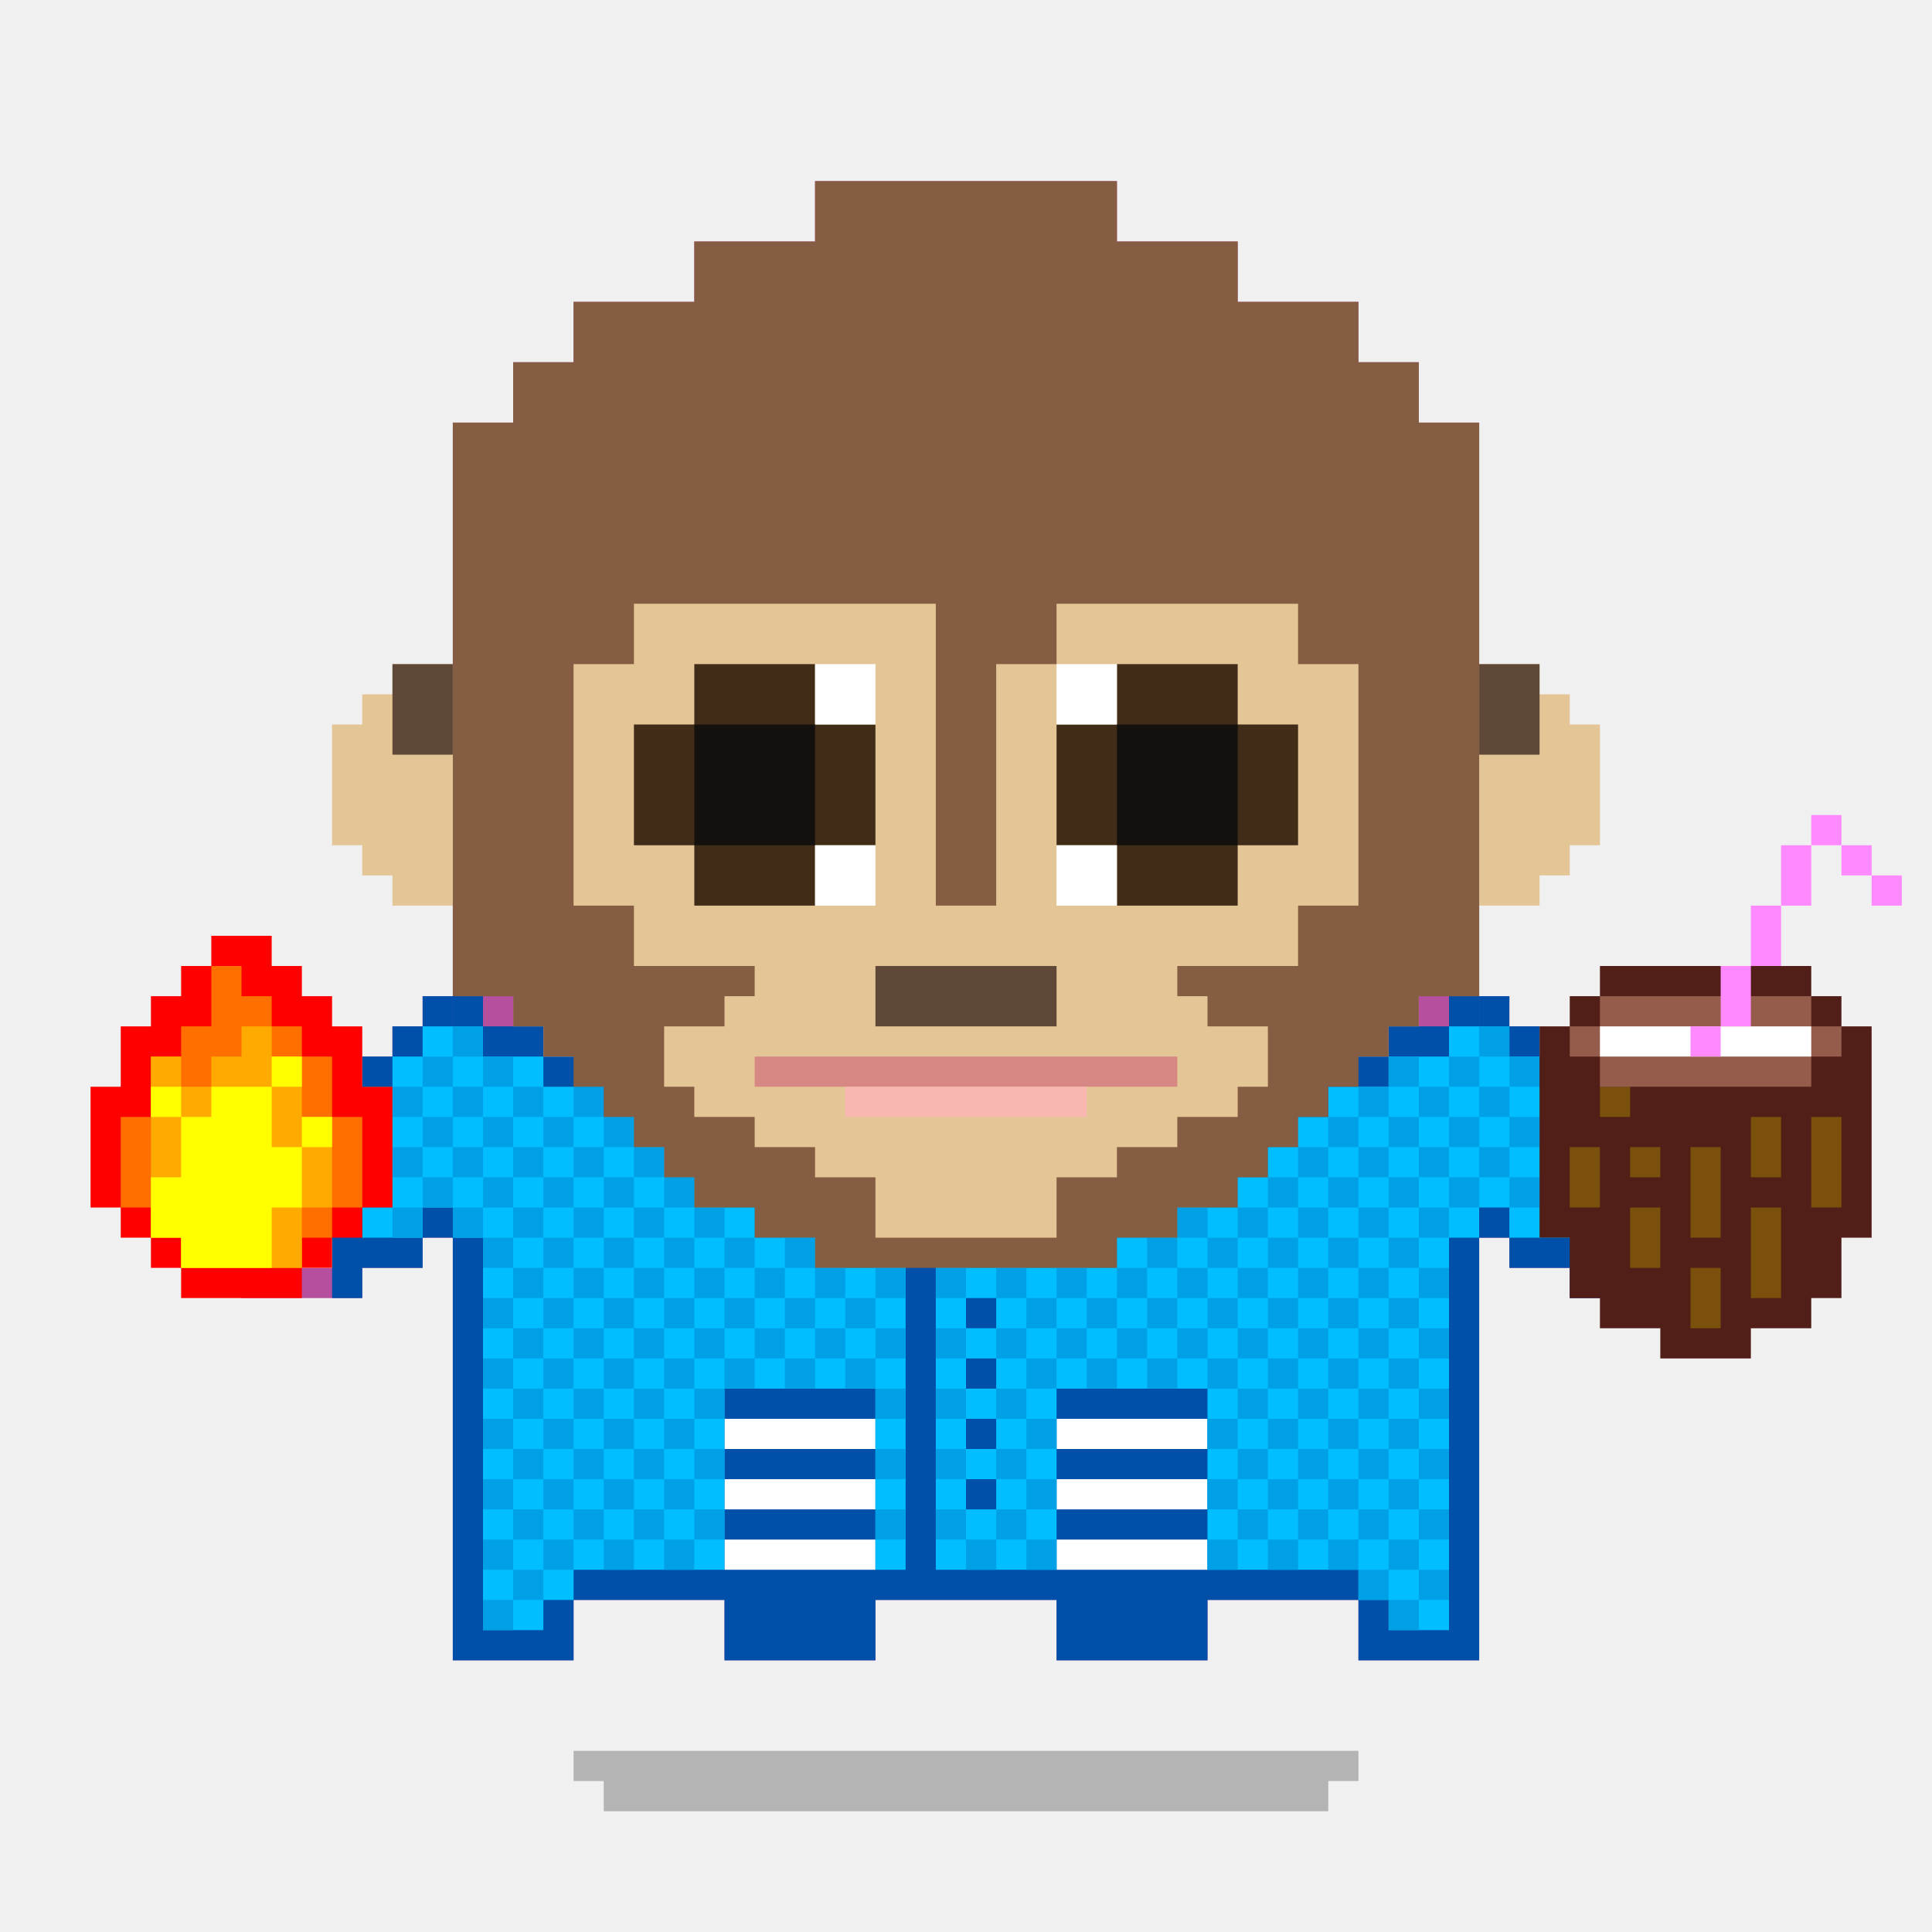
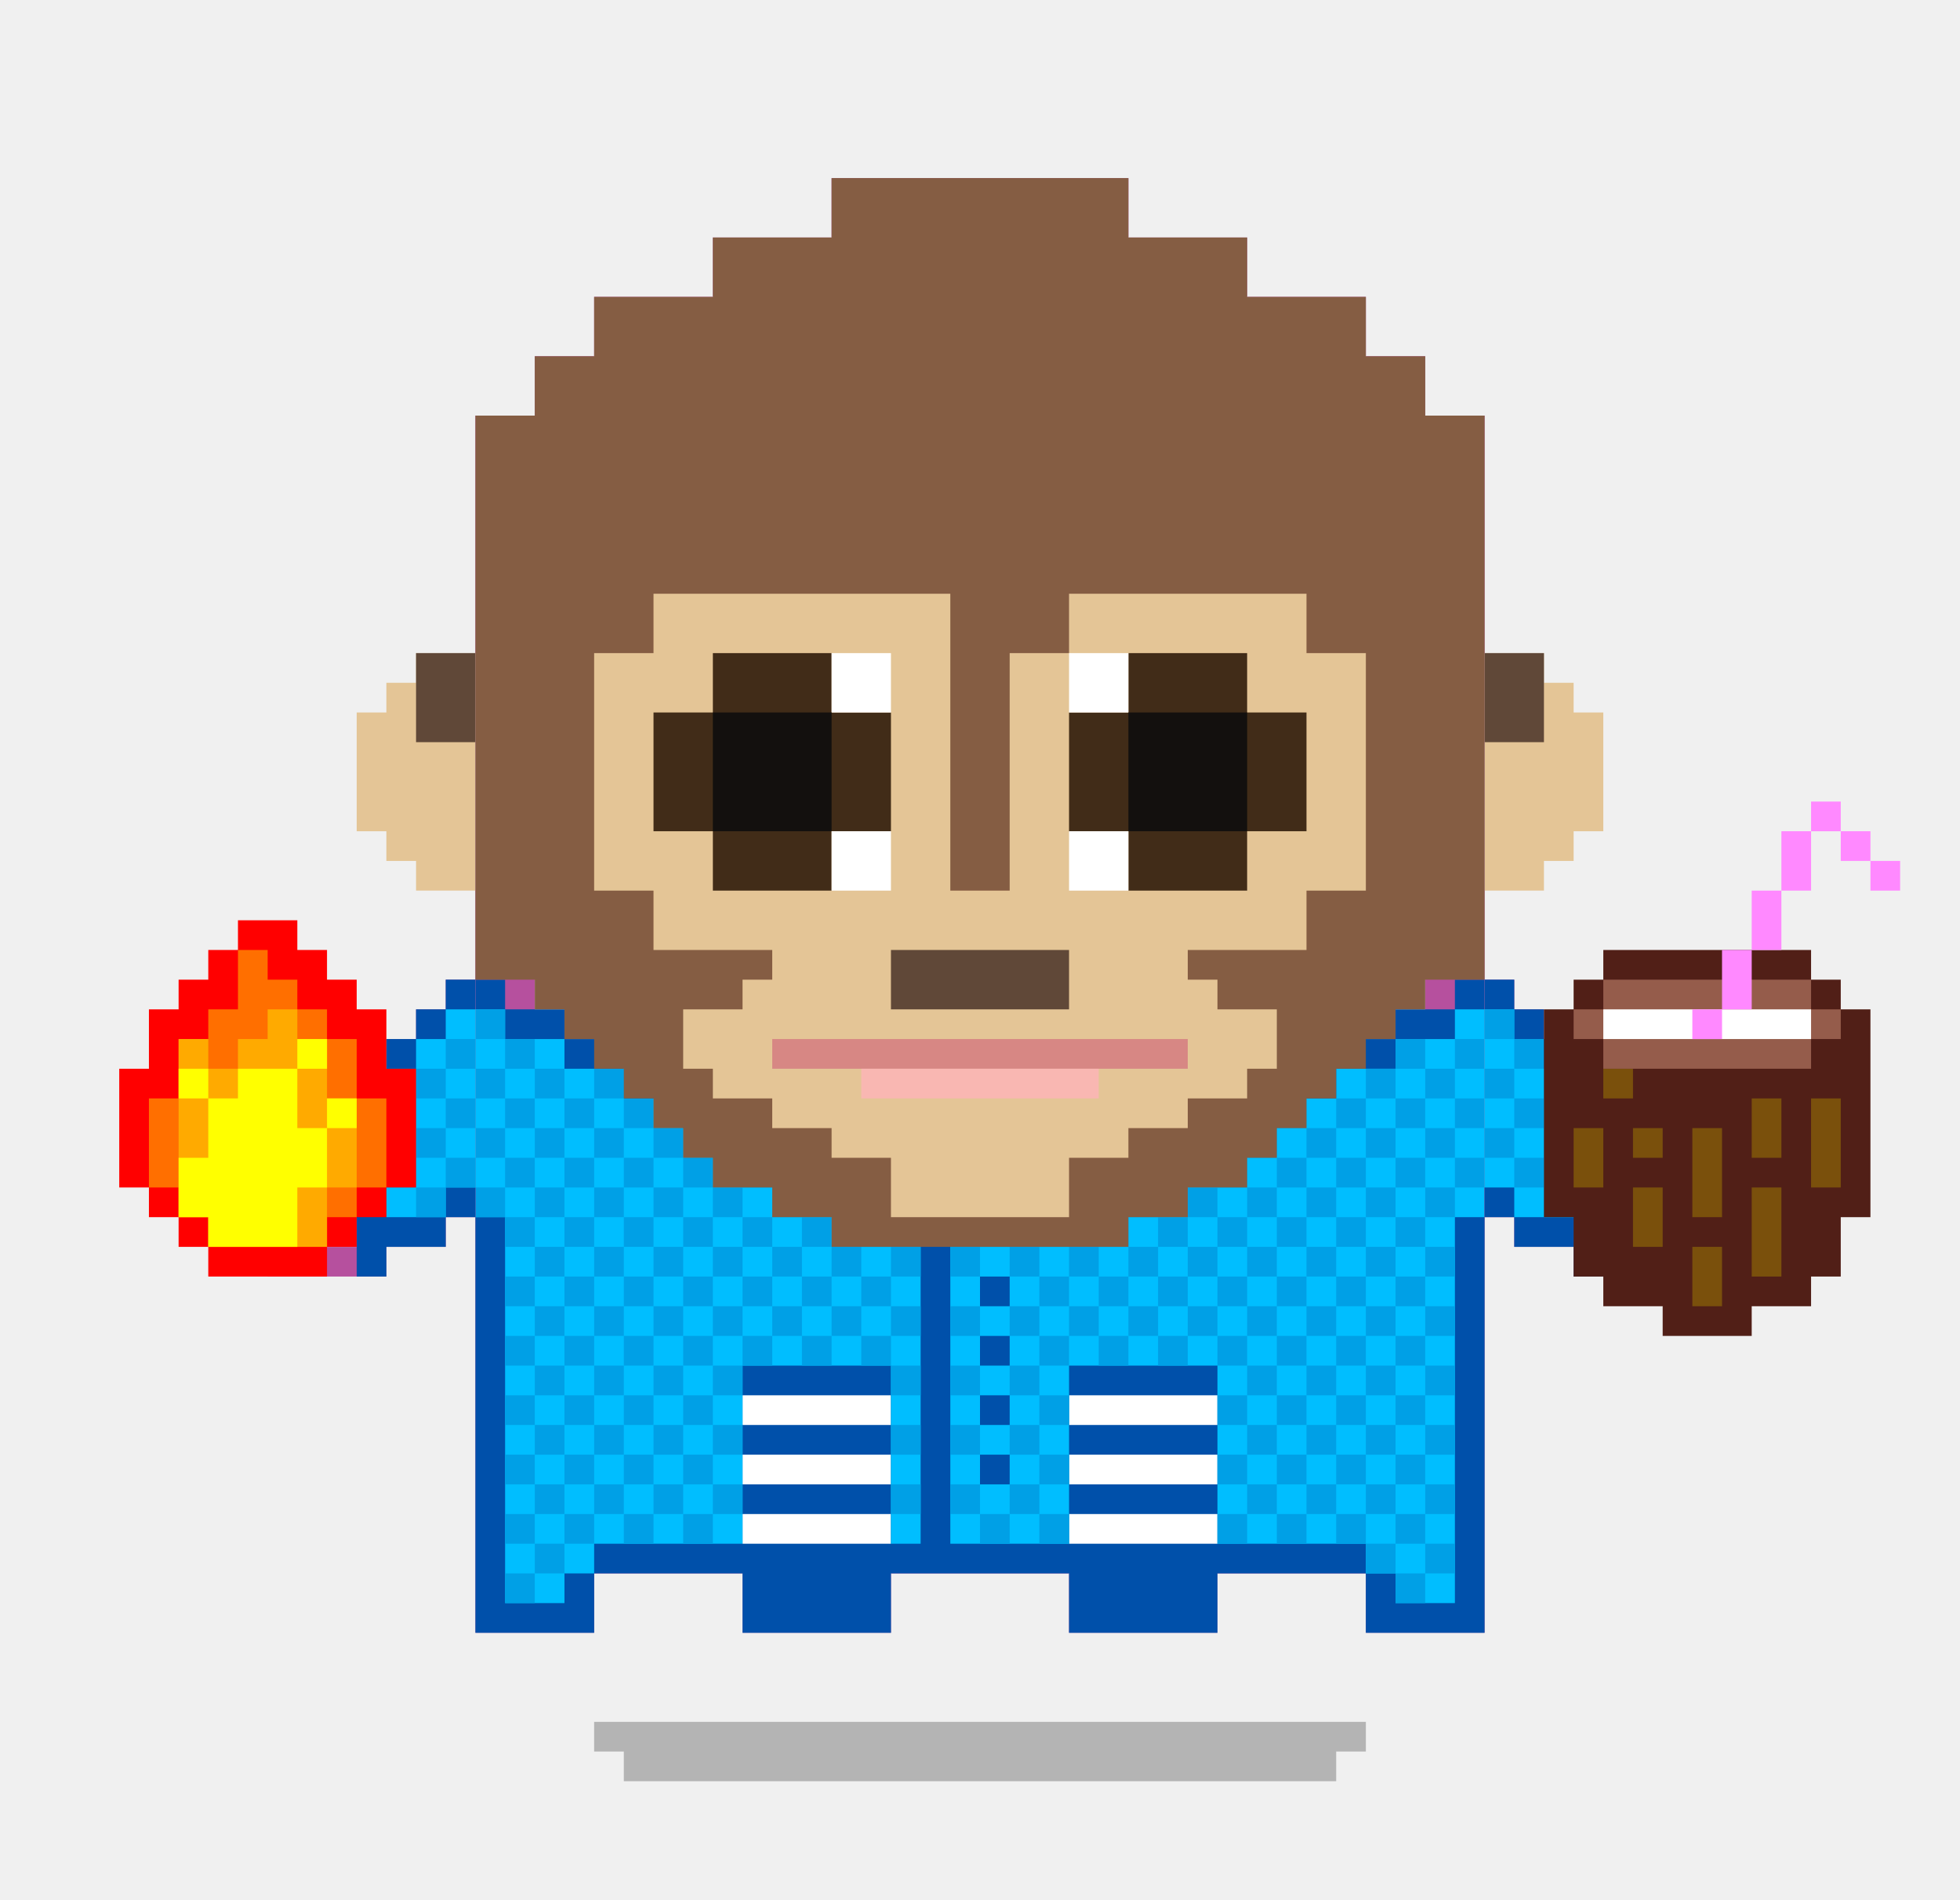
- <svg xmlns="http://www.w3.org/2000/svg" viewBox="0 0 64 64">
+ <svg xmlns="http://www.w3.org/2000/svg" width="108" height="104.672" viewBox="0 0 64 64">
  <style>.gotchi-primary{fill:#B6509E;}.gotchi-secondary{fill:#CFEEF4;}.gotchi-cheek{fill:#F696C6;}.gotchi-eyeColor{fill:#EA8C27;}.gotchi-primary-mouth{fill:#B6509E;}.gotchi-sleeves-up{display:none;}.gotchi-handsUp{display:none;}.gotchi-handsDownOpen{display:block;}.gotchi-handsDownClosed{display:none;}
.gotchi-bg {
    display:none;
  }




svg {
  animation-name:down;
  animation-duration:0.5s;
  animation-iteration-count: infinite;
  animation-timing-function: linear;
  animation-timing-function: steps(1);
}

.gotchi-shadow {
  animation: up 0.5s infinite linear steps(2);
   animation-name:up;
   animation-duration:0.5s;
   animation-iteration-count: infinite;
   animation-timing-function: linear;
   animation-timing-function: steps(2);
}

.gotchi-wearable {
  animation-name:down;
  animation-duration:0.5s;
  animation-iteration-count: infinite;
  animation-timing-function: linear;
  animation-timing-function: steps(1);
}



.gotchi-handsDownClosed, .gotchi-handsUp, .gotchi-handsDownOpen, .gotchi-handsDownClosed, .gotchi-body, .gotchi-eyeColor, .gotchi-collateral, .gotchi-cheek, .gotchi-primary-mouth, .gotchi-wearable, .gotchi-sleeves   {
   animation-name:down;
   animation-duration:0.5s;
   animation-iteration-count: infinite;
   animation-timing-function: linear;
   animation-timing-function: steps(2);
}

.wearable-hand {
  animation-name:down !important;
  animation-duration:0.5s;
  animation-iteration-count: infinite;
  animation-timing-function: linear;
  animation-timing-function: steps(2);
}

@keyframes downHands {
  from {
    transform: translate(0px, -4px);
  }
 to {
    transform: translate(0px, -3px);
  }
}


@keyframes up {
  from {
    transform: translate(0px, 0);
  }
 to {
    transform: translate(0px, -1px);
  }
}


@keyframes down {
 from {
   transform: translate(0px, 0);
    }
 to {
      transform: translate(0px, 1px);
    }
}
</style>
  <g class="gotchi-bg">
    <defs fill="#fff">
      <pattern id="a" patternUnits="userSpaceOnUse" width="4" height="4">
        <path d="M0 0h1v1H0zm2 2h1v1H2z" />
      </pattern>
      <pattern id="b" patternUnits="userSpaceOnUse" x="0" y="0" width="2" height="2">
        <path d="M0 0h1v1H0z" />
      </pattern>
      <pattern id="c" patternUnits="userSpaceOnUse" x="-2" y="0" width="8" height="1">
        <path d="M0 0h1v1H0zm2 0h1v1H2zm2 0h1v1H4z" />
      </pattern>
      <pattern id="d" patternUnits="userSpaceOnUse" x="0" y="0" width="4" height="4">
        <path d="M0 0h1v1H0zm0 2h1v1H0zm1 0V1h1v1zm1 0h1v1H2zm0-1h1V0H2zm1 2h1v1H3z" />
      </pattern>
      <pattern id="e" patternUnits="userSpaceOnUse" width="64" height="32">
        <path d="M4 4h1v1H4zm7 0h1v1h-1zm7 0h1v1h-1zm7 0h1v1h-1zm7 0h1v1h-1zm7 0h1v1h-1zm7 0h1v1h-1zm7 0h1v1h-1zm7 0h1v1h-1z" />
        <path fill="url(#a)" d="M0 8h64v7H0z" />
        <path fill="url(#b)" d="M0 16h64v1H0z" />
        <path fill="url(#c)" d="M0 18h64v1H0z" />
        <path fill="url(#b)" d="M22 18h15v1H22zM0 20h64v3H0z" />
        <path fill="url(#d)" d="M0 24h64v8H0z" />
      </pattern>
      <mask id="f">
        <path fill="url(#e)" d="M0 0h64v32H0z" />
      </mask>
    </defs>
    <path fill="#fff" d="M0 0h64v32H0z" />
    <path fill="#dea8ff" class="gotchi-secondary" mask="url(#f)" d="M0 0h64v32H0z" />
    <path fill="#dea8ff" class="gotchi-secondary" d="M0 32h64v32H0z" />
    <path mask="url(#f)" fill="#fff" transform="matrix(1 0 0 -1 0 64)" d="M0 0h64v32H0z" />
  </g>
  <g class="gotchi-body">
    <g class="gotchi-primary">
      <path d="M21 12h2v-2h-4v2h1z" />
      <path d="M19 14v-2h-2v2h1zm6-4h2V8h-4v2h1z" />
      <path d="M29 8h8V6H27v2h1zm16 6h2v-2h-2v1z" />
      <path d="M48 14h-1v39h-2v2h4V14zm-11-4h4V8h-4v1z" />
      <path d="M41 12h4v-2h-4v1zM17 53V14h-2v41h4v-2h-1z" />
      <path d="M24 51h-5v2h5v-1z" />
      <path d="M27 53h-3v2h5v-2h-1zm18-2h-5v2h5v-1z" />
      <path d="M35 51h-6v2h6v-1z" />
      <path d="M38 53h-3v2h5v-2h-1z" />
    </g>
    <g class="gotchi-secondary">
      <path d="M18 43v6h2v-1h2v1h2v2h-5v2h-2V14h2v1h-1v26z" />
      <path d="M27 51h-3v2h5v-2h-1zm11 0h-3v2h5v-2h-1z" />
      <path d="M35 49h-2v-1h-2v1h-2v2h6v-1zM25 11h2v-1h-4v1h1zm-4 2h2v-1h-4v1h1zm24 31v5h-1v-1h-2v1h-2v2h5v2h2V14h-2v29z" />
      <path d="M37 8H27v1h5v1h5V9zm8 4h-4v2h4v-1z" />
      <path d="M41 10h-4v2h4v-1z" />
    </g>
    <path d="M44 14h-3v-2h-4v-2h-5V9h-5v2h-4v2h-4v2h-1v34h2v-1h2v1h2v2h5v-2h2v-1h2v1h2v2h5v-2h2v-1h2v1h1V14z" fill="#fff" />
  </g>
  <path class="gotchi-cheek" d="M21 32v2h2v-2h-1zm21 0h-1v2h2v-2z" />
  <g class="gotchi-primary-mouth">
    <path d="M29 32h-2v2h2v-1z" />
    <path d="M33 34h-4v2h6v-2h-1z" />
    <path d="M36 32h-1v2h2v-2z" />
  </g>
  <g class="gotchi-shadow">
    <path opacity=".25" d="M25 58H19v1h1v1h24V59h1V58h-1z" fill="#000" />
  </g>
  <g class="gotchi-eyeColor">
    <path d="M39 23v2h-1v-2h1v-1h-2v1h-1v3h1v1h2v-1h1v-3h-1z" />
    <g class="gotchi-primary">
      <path d="M36 22h-1v1h1v-1z" />
      <path d="M35 25v-2h-1v4h1v-2z" />
      <path d="M36 27h-1v1h1v-1zm5-5h-1v1h1v-1z" />
      <path d="M41 23v4h1v-4h-1zm-3-1h2v-1h-4v1h2zm0 6h-2v1h4v-1h-2z" />
      <path d="M41 27h-1v1h1v-1z" />
    </g>
    <path d="M27 24v1h-1v-2h1v-1h-2v1h-1v3h1v1h2v-1h1v-3h-1v1z" />
    <g class="gotchi-primary">
      <path d="M24 22h-1v1h1v-1z" />
      <path d="M23 25v-2h-1v4h1v-2z" />
      <path d="M24 27h-1v1h1v-1zm5-5h-1v1h1v-1z" />
      <path d="M29 24v3h1v-4h-1v1zm-3-2h2v-1h-4v1h2zm0 6h-2v1h4v-1h-2z" />
      <path d="M29 27h-1v1h1v-1z" />
    </g>
  </g>
  <g class="gotchi-collateral" fill="#a73796">
    <path d="M30.5 15h1v-2h-1z" />
    <path d="M31.5 12h1v1h-1z" />
    <path d="M33.5 13h-1v2h1zm-4 3h-2v1h1v2h1v-2h2v-1h-1v-1h-1z" />
    <path d="M34.5 15h-1v2h1z" />
    <path d="M35.5 17h-1v2h1zm-8 4h1v-2h-1z" />
    <path d="M35.5 19v2h1v-2z" />
  </g>
  <g class="gotchi-wearable wearable-body">
    <svg x="11" y="31">
      <path d="M37 2v1h-2v1h-2v1h-2v1h-2v1h-2v1h-2v1h-8V8h-2V7h-2V6h-2V5H9V4H7V3H5V2H4v22h4v-2h5v2h5v-2h6v2h5v-2h5v2h4V2z" fill="#0050aa" />
      <path d="M24 20h5v1h-5zm0-2h5v1h-5zm0-2h5v1h-5zm-11 4h5v1h-5zm0-2h5v1h-5zm0-2h5v1h-5z" fill="#fff" />
      <path d="M17 10V9h-2V8h-2V7h-2V6H9V5H7V4H5V3H4v7h1v13h2v-1h1v-1h5v-6h5v6h1V10zm20-7v1h-2v1h-2v1h-2v1h-2v1h-2v1h-2v1h-5v11h4v-6h5v6h5v1h1v1h2V10h1V3h-1z" fill="#00beff" />
      <g fill="#00a0e6">
        <path d="M18 17h1v1h-1v-1zm0-2h1v1h-1v-1zm0-4h1v1h-1v-1zm0 2h1v1h-1v-1zm0 6h1v1h-1v-1zm-6-2h1v1h-1v-1zm11-1h1v1h-1v-1z" />
        <path d="M22 17h1v1h-1v-1zM9 16h1v1H9v-1z" />
        <path d="M8 17h1v1H8v-1zm-3-1h1v1H5v-1z" />
        <path d="M6,15h1v1H6V15z" />
        <path d="M7,14h1v1H7V14z" />
        <path d="M8,13h1v1H8V13z" />
        <path d="M9,12h1v1H9V12z" />
        <path d="M10,11h1v1h-1V11z" />
        <path d="M11,10h1v1h-1V10z" />
        <path d="M12,9h1v1h-1V9z" />
        <path d="M13 8h1v1h-1V8zm-3 1h1v1h-1V9z" />
        <path d="M11 8h1v1h-1V8zM8 9h1v1H8V9z" />
        <path d="M9 8h1v1H9V8zM6 9h1v1H6V9z" />
        <path d="M7 8h1v1H7V8zM4 9h1v1H4V9z" />
        <path d="M5,8h1v1H5V8z" />
        <path d="M4,7h1v1H4V7z" />
        <path d="M5 6h1v1H5V6zm0 4h1v1H5v-1z" />
        <path d="M6,11h1v1H6V11z" />
        <path d="M7 10h1v1H7v-1zm-2 4h1v1H5v-1zm0-2h1v1H5v-1z" />
        <path d="M6,13h1v1H6V13z" />
        <path d="M7,12h1v1H7V12z" />
        <path d="M8,11h1v1H8V11z" />
        <path d="M9 10h1v1H9v-1zm5-1h1v1h-1V9zm2 0h1v1h-1V9zm10 0h1v1h-1V9z" />
        <path d="M27,8h1v1h-1V8z" />
        <path d="M28,9h1v1h-1V9z" />
        <path d="M29,8h1v1h-1V8z" />
        <path d="M30,9h1v1h-1V9z" />
        <path d="M31,8h1v1h-1V8z" />
        <path d="M32,9h1v1h-1V9z" />
        <path d="M33,8h1v1h-1V8z" />
        <path d="M34,9h1v1h-1V9z" />
        <path d="M35 8h1v1h-1V8zM12 7h1v1h-1V7zm-2 0h1v1h-1V7zM8 7h1v1H8V7z" />
        <path d="M9 6h1v1H9V6zM6 7h1v1H6V7z" />
        <path d="M7 6h1v1H7V6zm23 1h1v1h-1V7z" />
        <path d="M31,6h1v1h-1V6z" />
        <path d="M32,7h1v1h-1V7z" />
        <path d="M33,6h1v1h-1V6z" />
        <path d="M34,7h1v1h-1V7z" />
        <path d="M35,6h1v1h-1V6z" />
        <path d="M34 5h1v1h-1V5zm2 4h1v1h-1V9z" />
        <path d="M37,8h1v1h-1V8z" />
        <path d="M36,7h1v1h-1V7z" />
        <path d="M37,6h1v1h-1V6z" />
        <path d="M36,5h1v1h-1V5z" />
        <path d="M37 4h1v1h-1V4zm-2 0h1v1h-1V4zM4 5h1v1H4V5z" />
        <path d="M5,4h1v1H5V4z" />
        <path d="M4 3h1v1H4V3zm2 2h1v1H6V5zm2 0h1v1H8V5zM6 17h1v1H6v-1z" />
        <path d="M7,16h1v1H7V16z" />
        <path d="M8,15h1v1H8V15z" />
        <path d="M9,14h1v1H9V14z" />
        <path d="M10,15h1v1h-1V15z" />
        <path d="M11,14h1v1h-1V14z" />
        <path d="M12,13h1v1h-1V13z" />
        <path d="M13 12h1v1h-1v-1zm-3 1h1v1h-1v-1z" />
        <path d="M11 12h1v1h-1v-1zm3 1h1v1h-1v-1z" />
        <path d="M15,12h1v1h-1V12z" />
        <path d="M16,11h1v1h-1V11z" />
        <path d="M17 10h1v1h-1v-1zm-3 1h1v1h-1v-1z" />
        <path d="M15 10h1v1h-1v-1zm-3 1h1v1h-1v-1z" />
        <path d="M13 10h1v1h-1v-1zm9 1h1v1h-1v-1z" />
        <path d="M23,10h1v1h-1V10z" />
        <path d="M24,11h1v1h-1V11z" />
        <path d="M25,10h1v1h-1V10z" />
        <path d="M26,11h1v1h-1V11z" />
        <path d="M27,10h1v1h-1V10z" />
        <path d="M28,11h1v1h-1V11z" />
        <path d="M29 10h1v1h-1v-1zm-3 3h1v1h-1v-1z" />
        <path d="M27 12h1v1h-1v-1zm3 3h1v1h-1v-1z" />
        <path d="M31 14h1v1h-1v-1zm3 3h1v1h-1v-1z" />
        <path d="M35,16h1v1h-1V16z" />
        <path d="M36 17h1v1h-1v-1zm-2-2h1v1h-1v-1z" />
        <path d="M35 14h1v1h-1v-1zm-3-1h1v1h-1v-1z" />
        <path d="M33 12h1v1h-1v-1zm-3-1h1v1h-1v-1z" />
        <path d="M31,10h1v1h-1V10z" />
        <path d="M32,11h1v1h-1V11z" />
        <path d="M33,10h1v1h-1V10z" />
        <path d="M34,11h1v1h-1V11z" />
        <path d="M35,10h1v1h-1V10z" />
        <path d="M36 11h1v1h-1v-1zm-2 2h1v1h-1v-1z" />
        <path d="M35,12h1v1h-1V12z" />
        <path d="M36 13h1v1h-1v-1zm0 2h1v1h-1v-1zm-4 0h1v1h-1v-1z" />
        <path d="M33 14h1v1h-1v-1zm-5-1h1v1h-1v-1z" />
        <path d="M29,12h1v1h-1V12z" />
        <path d="M30,13h1v1h-1V13z" />
        <path d="M31 12h1v1h-1v-1zm-20 4h1v1h-1v-1zm4-2h1v1h-1v-1zm-2 0h1v1h-1v-1z" />
        <path d="M10 17h1v1h-1v-1zm7-5h1v1h-1v-1z" />
        <path d="M16 13h1v1h-1v-1zm-4 2h1v1h-1v-1zm21 1h1v1h-1v-1z" />
        <path d="M32,17h1v1h-1V17z" />
        <path d="M31 16h1v1h-1v-1zm-6-4h1v1h-1v-1zm-2 0h1v1h-1v-1zm6 2h1v1h-1v-1z" />
        <path d="M30 17h1v1h-1v-1zm-6-4h1v1h-1v-1zm-2 0h1v1h-1v-1zm5 1h1v1h-1v-1z" />
        <path d="M17 14h1v1h-1v-1zm8 0h1v1h-1v-1zm-2 0h1v1h-1v-1zm6 2h1v1h-1v-1zm-17 3h1v1h-1v-1zm11-1h1v1h-1v-1z" />
        <path d="M22 19h1v1h-1v-1zM9 18h1v1H9v-1z" />
        <path d="M8 19h1v1H8v-1zm-3-1h1v1H5v-1z" />
        <path d="M6,19h1v1H6V19z" />
        <path d="M7 18h1v1H7v-1zm27 1h1v1h-1v-1z" />
        <path d="M35,18h1v1h-1V18z" />
        <path d="M36,19h1v1h-1V19z" />
        <path d="M35,20h1v1h-1V20z" />
        <path d="M36 21h1v1h-1v-1zm-5-1h1v1h-1v-1zm-2 0h1v1h-1v-1zm4 0h1v1h-1v-1z" />
        <path d="M35 22h1v1h-1v-1zm-15-7h1v1h-1v-1zm0 2h1v1h-1v-1zm0-6h1v1h-1v-1zm0 2h1v1h-1v-1zm0 6h1v1h-1v-1z" />
        <path d="M21 10h1v1h-1v-1zm0 10h1v1h-1v-1zm2 0h1v1h-1v-1zM5 22h1v1H5v-1zm6-4h1v1h-1v-1z" />
        <path d="M10 19h1v1h-1v-1zm23-1h1v1h-1v-1z" />
        <path d="M32,19h1v1h-1V19z" />
        <path d="M31,18h1v1h-1V18z" />
        <path d="M30 19h1v1h-1v-1zM9 20h1v1H9v-1zm2 0h1v1h-1v-1zm-6 0h1v1H5v-1z" />
        <path d="M6,21h1v1H6V21z" />
        <path d="M7 20h1v1H7v-1zm22-2h1v1h-1v-1zm-7-3h1v1h-1v-1zm12 6h1v1h-1v-1z" />
      </g>
      <path d="M21 12h1v1h-1zm0 2h1v1h-1zm0 2h1v1h-1zm0 2h1v1h-1z" fill="#0050aa" />
    </svg>
  </g>
  <g class="gotchi-handsDownClosed">
    <g class="gotchi-primary">
      <path d="M19 42h1v1h-1zm1-6h1v1h-1z" />
      <path d="M21 37h1v1h-1zm5 3v4h1v-4zm-5 3h-1v1h2v-1z" />
      <path d="M24 44h-2v1h4v-1h-1zm1-5h-1v1h2v-1z" />
      <path d="M23 38h-1v1h2v-1z" />
    </g>
    <g class="gotchi-secondary">
      <path d="M19 43h1v1h-1zm5 2h-2v1h4v-1h-1z" />
      <path d="M27 41v3h1v-3zm-6 3h-1v1h2v-1z" />
      <path d="M26 44h1v1h-1zm-7-3h-1v2h1v-1z" />
    </g>
    <g class="gotchi-primary">
      <path d="M44 42h1v1h-1zm-1-6h1v1h-1z" />
      <path d="M42 37h1v1h-1z" />
      <path d="M42 39v-1h-2v1h1zm0 4v1h2v-1h-1z" />
      <path d="M40 44h-2v1h4v-1h-1z" />
      <path d="M38 42v-2h-1v4h1v-1z" />
      <path d="M40 40v-1h-2v1h1z" />
    </g>
    <g class="gotchi-secondary">
      <path d="M42 44v1h2v-1h-1zm-5-2v-1h-1v3h1v-1z" />
      <path d="M40 45h-2v1h4v-1h-1z" />
      <path d="M37 44h1v1h-1zm7-1h1v1h-1z" />
    </g>
  </g>
  <g class="gotchi-handsDownOpen">
    <g class="gotchi-primary">
      <path d="M14 40h1v1h-1v-1zm-1-6h1v1h-1v-1z" />
      <path d="M14 33h1v1h-1v-1zm-2 2h1v1h-1v-1zm-5 3h1v4H7v-4zm5 3h2v1h-2v-1z" />
      <path d="M8 42h4v1H8v-1zm0-5h2v1H8v-1z" />
      <path d="M10,36h2v1h-2V36z" />
    </g>
    <g class="gotchi-secondary">
      <path d="M14,39h1v1h-1V39z" />
      <path d="M12,40h2v1h-2V40z" />
      <path d="M8,41h4v1H8V41z" />
    </g>
    <path d="M8,38v3h4v-1h2v-1h1v-5h-1v1h-1v1h-1v1h-2v1H8z" fill="#fff" />
    <g class="gotchi-primary">
      <path d="M49 40h1v1h-1v-1zm1-6h1v1h-1v-1z" />
      <path d="M49 33h1v1h-1v-1zm2 2h1v1h-1v-1zm5 3h1v4h-1v-4zm-6 3h2v1h-2v-1z" />
      <path d="M52 42h4v1h-4v-1zm2-5h2v1h-2v-1z" />
      <path d="M52,36h2v1h-2V36z" />
    </g>
    <g class="gotchi-secondary">
      <path d="M49,39h1v1h-1V39z" />
      <path d="M50,40h2v1h-2V40z" />
      <path d="M52,41h4v1h-4V41z" />
    </g>
    <path d="M54,38v-1h-2v-1h-1v-1h-1v-1h-1v5h1v1h2v1h4v-3H54z" fill="#fff" />
  </g>
  <g class="gotchi-handsUp">
    <g class="gotchi-secondary">
      <path d="M50,38h1v1h-1V38z" />
      <path d="M49 39h1v1h-1v-1zm2-2h1v1h-1v-1z" />
      <path d="M52,36h2v1h-2V36z" />
      <path d="M54,35h2v1h-2V35z" />
    </g>
    <path d="M52,32v1h-2v1h-1v5h1v-1h1v-1h1v-1h2v-1h2v-3H52z" fill="#fff" />
    <g class="gotchi-primary">
      <path d="M49,33h1v1h-1V33z" />
      <path d="M50 32h2v1h-2v-1zm0 7h1v1h-1v-1z" />
      <path d="M49 40h1v1h-1v-1zm2-2h1v1h-1v-1z" />
      <path d="M52 37h2v1h-2v-1zm0-6h4v1h-4v-1z" />
      <path d="M56,32h1v4h-1V32z" />
      <path d="M54,36h2v1h-2V36z" />
    </g>
    <g class="gotchi-secondary">
      <path d="M13,38h1v1h-1V38z" />
      <path d="M14 39h1v1h-1v-1zm-2-2h1v1h-1v-1z" />
      <path d="M10,36h2v1h-2V36z" />
      <path d="M8,35h2v1H8V35z" />
    </g>
    <path d="M8,32v3h2v1h2v1h1v1h1v1h1v-5h-1v-1h-2v-1H8z" fill="#fff" />
    <g class="gotchi-primary">
      <path d="M14,33h1v1h-1V33z" />
      <path d="M12 32h2v1h-2v-1zm1 7h1v1h-1v-1z" />
      <path d="M14 40h1v1h-1v-1zm-2-2h1v1h-1v-1z" />
      <path d="M10 37h2v1h-2v-1zm-2-6h4v1H8v-1z" />
      <path d="M7,32h1v4H7V32z" />
      <path d="M8,36h2v1H8V36z" />
    </g>
  </g>
  <g class="gotchi-wearable wearable-eyes">
    <svg x="22" y="22">
      <path d="M2.1 7.9v-1h-1v-1h-1V2.1h1v-1h1v-1h3.8v1h1v1h1v3.8h-1v1h-1v1z" fill="#fff" />
      <path d="M5.8.2v1h1v1h1v3.5h-1v1.1h-1v1H2.2v-1h-1v-1h-1V2.2h1v-1h1v-1h3.6M6 0H2v1H1v1H0v4h1v1h1v1h4V7h1V6h1V2H7V1H6V0z" fill="#0000b9" />
      <path d="M14.1 7.9v-1h-1v-1h-1V2.1h1v-1h1v-1h3.8v1h1v1h1v3.8h-1v1h-1v1z" fill="#fff" />
      <path d="M17.8.2v1h1v1h1v3.5h-1v1.1h-1v1h-3.5v-1h-1.1v-1h-1V2.2h1v-1h1v-1h3.6M18 0h-4v1h-1v1h-1v4h1v1h1v1h4V7h1V6h1V2h-1V1h-1V0z" fill="#0000b9" />
      <g fill="#fff">
        <path d="M5,1h1v1H5V1z" />
        <path d="M4 2h1v2H4V2zM2 1h1v1H2V1z" />
        <path d="M6,2v3H5v1H3V5H2V2H1v4h1v1h4V6h1V2H6z" />
      </g>
      <path d="M5,4H4V2h1V1H3v1H2v3h1v1h2V5h1V2H5V4z" fill="#00a5ff" />
      <g fill="#0000b9">
        <path d="M1,1h1v1H1V1z" />
        <path d="M1,2H0v4h1V2z" />
        <path d="M1 6h1v1H1V6zm5-5h1v1H6V1z" />
        <path d="M6 1V0H2v1h4zM2 7v1h4V7H2z" />
      </g>
      <g fill="#fff">
        <path d="M17,1h1v1h-1V1z" />
        <path d="M16 2h1v2h-1V2zm-2-1h1v1h-1V1z" />
        <path d="M18,2v3h-1v1h-2V5h-1V2h-1v4h1v1h4V6h1V2H18z" />
      </g>
      <path d="M17 2v2h-1V2h1V1h-2v1h-1v3h1v1h2V5h1V2h-1z" fill="#00a5ff" />
      <g fill="#0000b9">
        <path d="M13,1h1v1h-1V1z" />
        <path d="M13,2h-1v4h1V2z" />
        <path d="M13 6h1v1h-1V6zm5-5h1v1h-1V1z" />
        <path d="M19 2v4h1V2h-1zm-1-1V0h-4v1h4zm-4 6v1h4V7h-4z" />
        <path d="M18 6h1v1h-1V6zM7 6h1V2H7v4z" />
        <path d="M6,6h1v1H6V6z" />
      </g>
    </svg>
  </g>
  <g class="gotchi-wearable wearable-head">
    <svg x="11" y="6">
      <path d="M41 18v-1h-1v-1h-2v8h2v-1h1v-1h1v-4zM2 17H1v1H0v4h1v1h1v1h2v-8H2z" fill="#e4c596" />
      <path d="M38 16h2v3h-2v-3zM2 16h2v3H2v-3z" fill="#604838" />
      <path d="M28 35v-1h2v-1h1v-1h1v-1h1v-1h1v-1h1v-1h1v-1h2V8h-2V6h-2V4h-4V2h-4V0H16v2h-4v2H8v2H6v2H4v19h2v1h1v1h1v1h1v1h1v1h1v1h1v1h2v1h2v1h10v-1h2z" fill="#855d43" />
      <path d="M32 16v-2h-8v2h-2v8h-2V14H10v2H8v8h2v2h4v1h-1v1h-2v2h1v1h2v1h2v1h2v2h6v-2h2v-1h2v-1h2v-1h1v-2h-2v-1h-1v-1h4v-2h2v-8z" fill="#e4c596" />
      <path d="M14,29h14v1H14V29z" fill="#d78784" />
      <path d="M17,30h8v1h-8V30z" fill="#f9b7b2" />
      <path d="M16 16h-4v2h-2v4h2v2h4v-2h2v-4h-2zm14 2v-2h-4v2h-2v4h2v2h4v-2h2v-4z" fill="#412c18" />
      <path d="M16 16h2v2h-2v-2zm0 6h2v2h-2v-2zm8-6h2v2h-2v-2zm0 6h2v2h-2v-2z" fill="#fff" />
      <path d="M12 18h4v4h-4zm14 0h4v4h-4z" fill="#13100e" />
      <path d="M18 26h6v2h-6z" fill="#604838" />
    </svg>
  </g>"&gt;<svg x="11" y="31">
    <g>
      <g class="gotchi-sleeves gotchi-sleeves-left gotchi-sleeves-up">
        <path d="M41 0v1h-2v1h-1v8h1V9h1V8h1V7h1V0z" fill="#0050aa" />
        <path d="M39 2v1h-1v6h1V8h1V7h1V2z" fill="#00beff" />
        <g fill="#00a0e6">
          <path d="M40,3h1v1h-1V3z" />
          <path d="M39 2h1v1h-1V2zm0 4h1v1h-1V6z" />
          <path d="M38 7h1v1h-1V7zm0-2h1v1h-1V5z" />
          <path d="M39,4h1v1h-1V4z" />
          <path d="M40 5h1v1h-1V5zm-2-2h1v1h-1V3z" />
        </g>
      </g>
      <g class="gotchi-sleeves gotchi-sleeves-left gotchi-sleeves-down">
        <path d="M41 5V4h-1V3h-1V2h-1v8h1v1h2v1h1V5z" fill="#0050aa" />
        <path d="M40 5V4h-1V3h-1v6h1v1h2V5z" fill="#00beff" />
        <g fill="#00a0e6">
          <path d="M40 9h1v1h-1V9zm-1-5h1v1h-1V4zm0 2h1v1h-1V6z" />
          <path d="M40 5h1v1h-1V5zm-2 0h1v1h-1V5zm0 2h1v1h-1V7z" />
          <path d="M39,8h1v1h-1V8z" />
          <path d="M40 7h1v1h-1V7zm-2-4h1v1h-1V3z" />
        </g>
      </g>
      <g class="gotchi-sleeves gotchi-sleeves-right gotchi-sleeves-up">
        <path d="M3 2V1H1V0H0v7h1v1h1v1h1v1h1V2z" fill="#0050aa" />
        <path d="M3 3V2H1v5h1v1h1v1h1V3z" fill="#00beff" />
        <g fill="#00a0e6">
          <path d="M1 2h1v1H1V2zm1 5h1v1H2V7zm0-2h1v1H2V5z" />
          <path d="M1 6h1v1H1V6zm2 0h1v1H3V6zm0-2h1v1H3V4z" />
          <path d="M2,3h1v1H2V3z" />
          <path d="M1 4h1v1H1V4zm2 4h1v1H3V8z" />
        </g>
      </g>
      <g class="gotchi-sleeves gotchi-sleeves-right gotchi-sleeves-down">
        <path d="M3 2v1H2v1H1v1H0v7h1v-1h2v-1h1V2z" fill="#0050aa" />
        <path d="M3 3v1H2v1H1v5h2V9h1V3z" fill="#00beff" />
        <g fill="#00a0e6">
          <path d="M1,8h1v1H1V8z" />
          <path d="M2 9h1v1H2V9zm0-4h1v1H2V5z" />
          <path d="M3 4h1v1H3V4zm0 2h1v1H3V6z" />
          <path d="M2,7h1v1H2V7z" />
          <path d="M1 6h1v1H1V6zm2 2h1v1H3V8z" />
        </g>
      </g>
    </g>
  </svg>
  <g class="gotchi-wearable wearable-hand wearable-hand-left">
    <svg x="3" y="31">
      <path d="M9 5V3H8V2H7V1H6V0H4v1H3v1H2v1H1v2H0v4h1v1h1v1h1v1h4v-1h1v-1h1V9h1V5z" fill="red" />
      <path d="M8 6V4H7V3H6V2H5V1H4v2H3v1H2v2H1v3h1v1h1v1h4v-1h1V9h1V6z" fill="#ff6f00" />
      <path d="M7 6V4H6V3H5v1H4v1H3V4H2v6h1v1h4V9h1V6z" fill="#fa0" />
      <g fill="#ff0">
        <path d="M6 6V5H4v1H3v2H2v2h1v1h3V9h1V7H6z" />
        <path d="M7 6h1v1H7zM6 4h1v1H6zM2 5h1v1H2z" />
      </g>
    </svg>
  </g>
  <g class="gotchi-wearable wearable-hand wearable-hand-right">
    <svg x="1" y="27">
      <g transform="scale(-1, 1) translate(-62, 0)">
        <path d="M11 7V6h-1V5H3v1H2v1H1v7h1v2h1v1h2v1h3v-1h2v-1h1v-2h1V7z" fill="#511f17" />
        <path d="M9 9h1v1H9V9zm-7 4h1v-3H2v3zm2-1h1v-2H4v2zm2 2h1v-3H6v3zm2-3h1v1H8v-1zm2 0v2h1v-2h-1zm-6 5h1v-3H4v3zm4-1h1v-2H8v2zm-2 2h1v-2H6v2z" fill="#7a500c" />
        <path d="M10 7V6H3v1H2v1h1v1h7V8h1V7z" fill="#955c4b" />
        <path d="M3 7h7v1H3z" fill="#fff" />
        <g fill="#ff89ff">
          <path d="M2 0h1v1H2z" />
          <path d="M1 1h1v1H1zm2 0h1v2H3z" />
          <path d="M0 2h1v1H0zm4 1h1v2H4z" />
          <path d="M5 5h1v2H5z" />
          <path d="M6 7h1v1H6z" />
        </g>
      </g>
    </svg>
  </g>
</svg>
